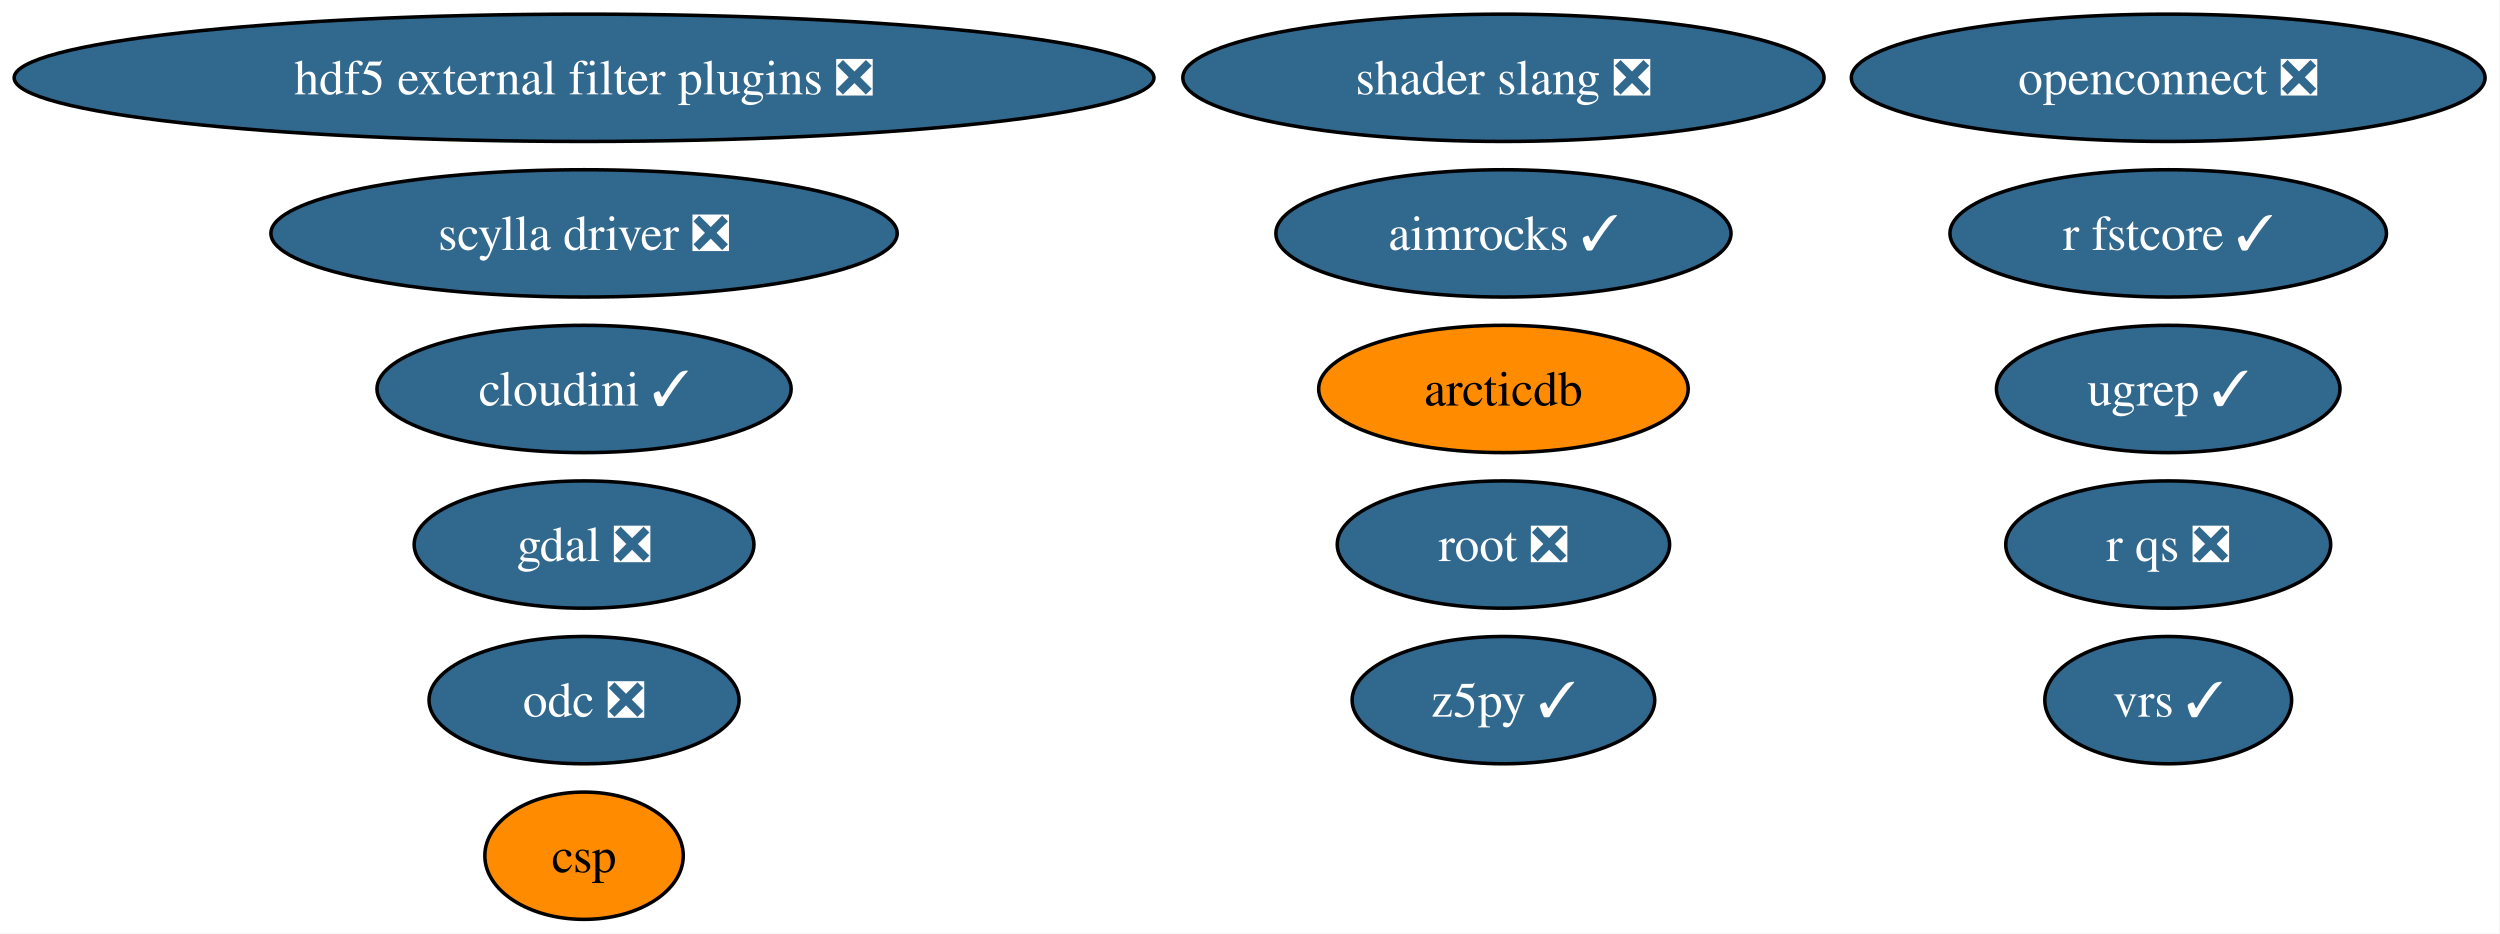
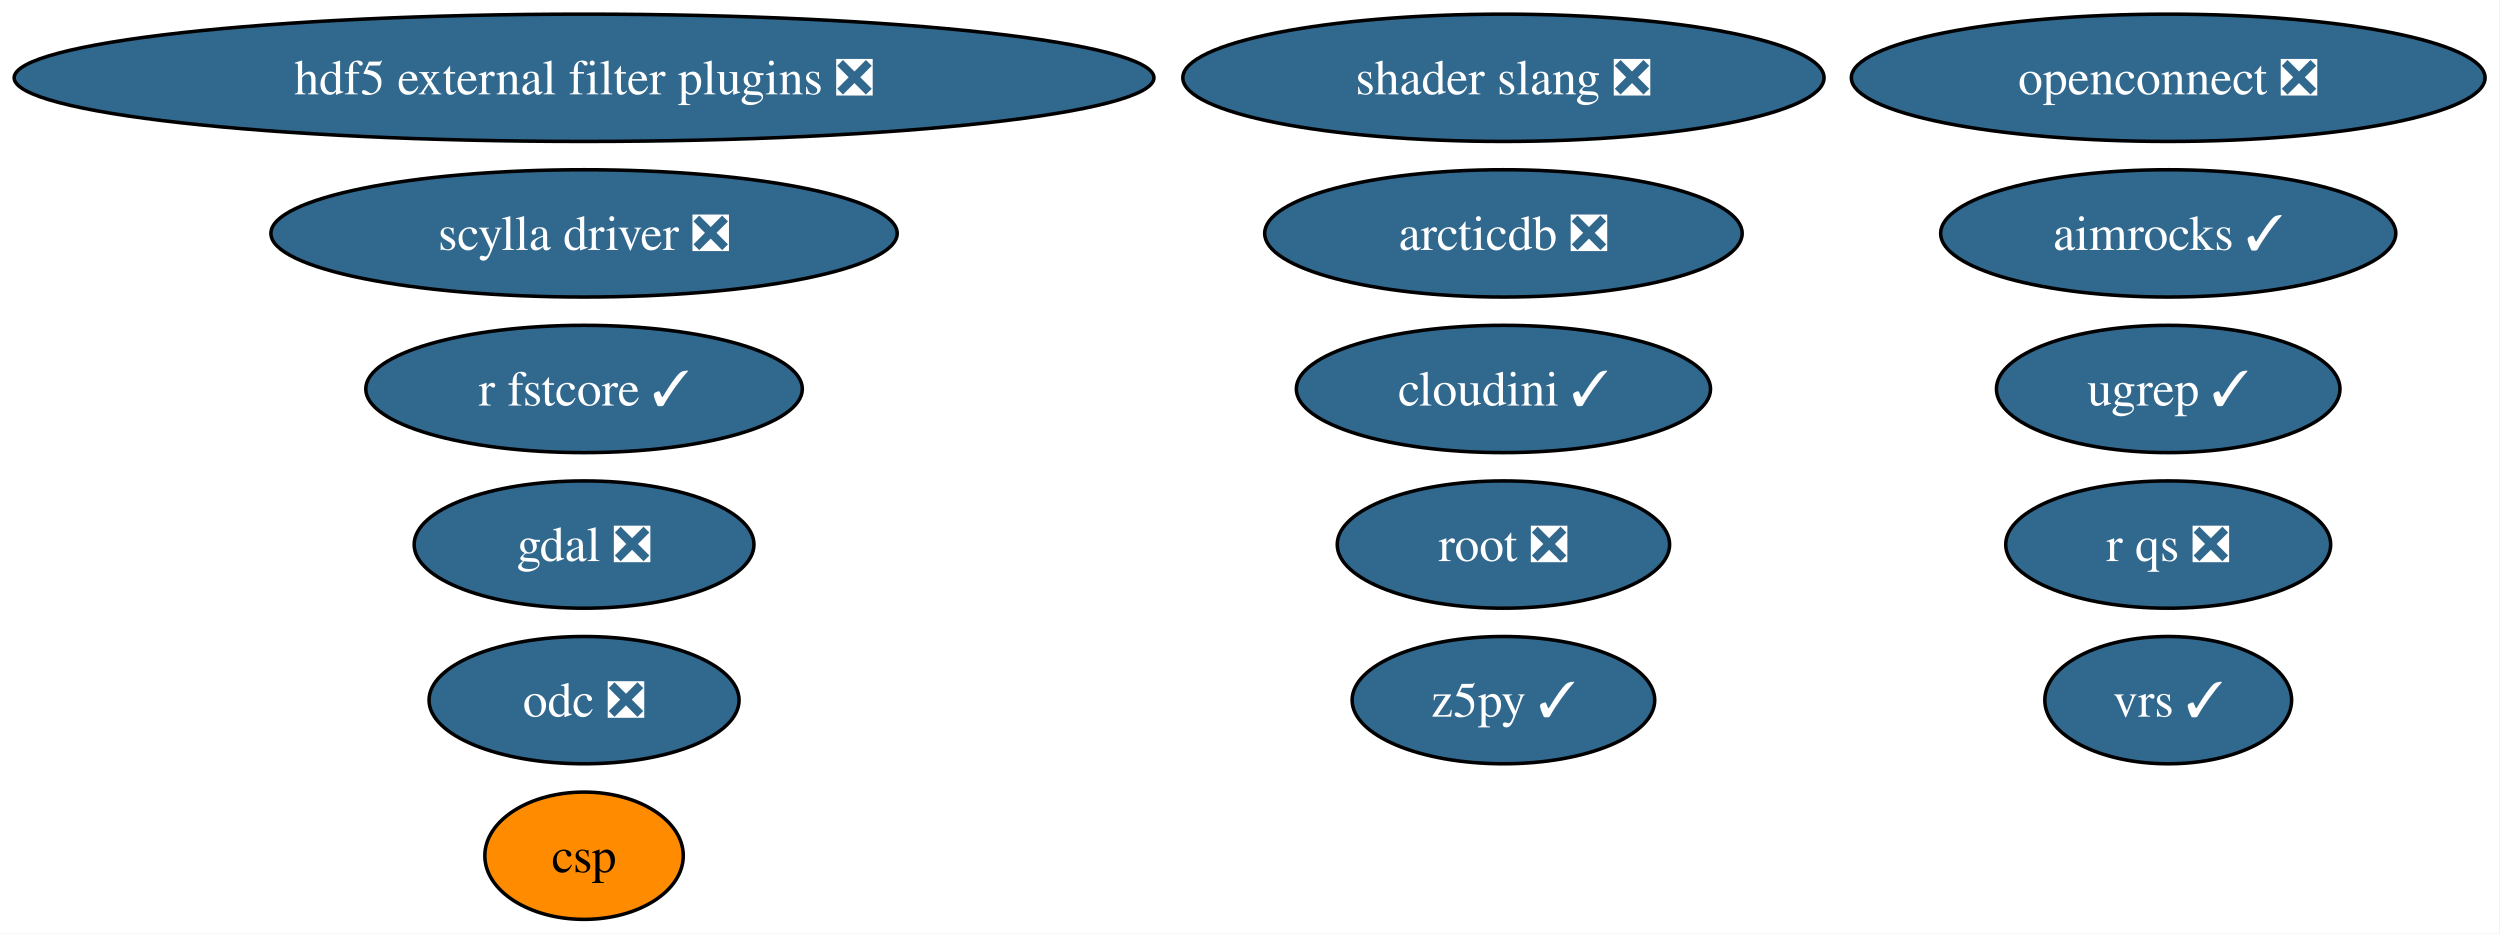
<svg xmlns="http://www.w3.org/2000/svg" xmlns:xlink="http://www.w3.org/1999/xlink" width="707pt" height="264pt" viewBox="0.00 0.00 707.00 264.00">
  <g id="graph0" class="graph" transform="scale(1 1) rotate(0) translate(4 260)">
    <polygon fill="white" stroke="none" points="-4,4 -4,-260 702.78,-260 702.78,4 -4,4" />
    <g id="node1" class="node">
      <g id="a_node1">
        <a xlink:href="https://github.com/conda-forge/aimrocks-feedstock/pull/30" xlink:title="aimrocks ✓">
-           <ellipse fill="#31688e" stroke="black" cx="421.17" cy="-194" rx="64.36" ry="18" />
-           <text xml:space="preserve" text-anchor="middle" x="421.17" y="-189.32" font-family="Times,serif" font-size="14.00" fill="white">aimrocks ✓</text>
+           <ellipse fill="#31688e" stroke="black" cx="609.17" cy="-194" rx="64.36" ry="18" />
+           <text xml:space="preserve" text-anchor="middle" x="609.17" y="-189.32" font-family="Times,serif" font-size="14.00" fill="white">aimrocks ✓</text>
        </a>
      </g>
    </g>
    <g id="node2" class="node">
      <g id="a_node2">
-         <a xlink:href="https://github.com/conda-forge/arcticdb-feedstock" xlink:title="arcticdb">
-           <ellipse fill="#ff8c00" stroke="black" cx="421.17" cy="-150" rx="52.26" ry="18" />
-           <text xml:space="preserve" text-anchor="middle" x="421.17" y="-145.32" font-family="Times,serif" font-size="14.00">arcticdb</text>
+         <a xlink:href="https://github.com/conda-forge/arcticdb-feedstock/pull/639" xlink:title="arcticdb ❎">
+           <ellipse fill="#31688e" stroke="black" cx="421.17" cy="-194" rx="67.52" ry="18" />
+           <text xml:space="preserve" text-anchor="middle" x="421.17" y="-189.32" font-family="Times,serif" font-size="14.00" fill="white">arcticdb ❎</text>
        </a>
      </g>
    </g>
    <g id="node3" class="node">
      <g id="a_node3">
        <a xlink:href="https://github.com/conda-forge/csp-feedstock" xlink:title="csp">
          <ellipse fill="#ff8c00" stroke="black" cx="161.17" cy="-18" rx="28.06" ry="18" />
          <text xml:space="preserve" text-anchor="middle" x="161.17" y="-13.32" font-family="Times,serif" font-size="14.00">csp</text>
        </a>
      </g>
    </g>
    <g id="node4" class="node">
      <g id="a_node4">
        <a xlink:href="https://github.com/conda-forge/gdal-feedstock/pull/1260" xlink:title="gdal ❎">
          <ellipse fill="#31688e" stroke="black" cx="161.17" cy="-106" rx="48.05" ry="18" />
          <text xml:space="preserve" text-anchor="middle" x="161.17" y="-101.33" font-family="Times,serif" font-size="14.00" fill="white">gdal ❎</text>
        </a>
      </g>
    </g>
    <g id="node5" class="node">
      <g id="a_node5">
        <a xlink:href="https://github.com/conda-forge/hdf5-external-filter-plugins-feedstock/pull/30" xlink:title="hdf5 external filter plugins ❎">
          <ellipse fill="#31688e" stroke="black" cx="161.17" cy="-238" rx="161.17" ry="18" />
          <text xml:space="preserve" text-anchor="middle" x="161.17" y="-233.32" font-family="Times,serif" font-size="14.00" fill="white">hdf5 external filter plugins ❎</text>
        </a>
      </g>
    </g>
    <g id="node6" class="node">
      <g id="a_node6">
        <a xlink:href="https://github.com/conda-forge/odc-feedstock/pull/5" xlink:title="odc ❎">
          <ellipse fill="#31688e" stroke="black" cx="161.17" cy="-62" rx="43.84" ry="18" />
          <text xml:space="preserve" text-anchor="middle" x="161.17" y="-57.33" font-family="Times,serif" font-size="14.00" fill="white">odc ❎</text>
        </a>
      </g>
    </g>
    <g id="node7" class="node">
      <g id="a_node7">
        <a xlink:href="https://github.com/conda-forge/openconnect-feedstock/pull/42" xlink:title="openconnect ❎">
          <ellipse fill="#31688e" stroke="black" cx="609.17" cy="-238" rx="89.61" ry="18" />
          <text xml:space="preserve" text-anchor="middle" x="609.17" y="-233.32" font-family="Times,serif" font-size="14.00" fill="white">openconnect ❎</text>
        </a>
      </g>
    </g>
    <g id="node8" class="node">
      <g id="a_node8">
        <a xlink:href="https://github.com/conda-forge/r-fstcore-feedstock/pull/15" xlink:title="r fstcore ✓">
-           <ellipse fill="#31688e" stroke="black" cx="609.17" cy="-194" rx="61.73" ry="18" />
-           <text xml:space="preserve" text-anchor="middle" x="609.17" y="-189.32" font-family="Times,serif" font-size="14.00" fill="white">r fstcore ✓</text>
+           <ellipse fill="#31688e" stroke="black" cx="161.17" cy="-150" rx="61.73" ry="18" />
+           <text xml:space="preserve" text-anchor="middle" x="161.17" y="-145.32" font-family="Times,serif" font-size="14.00" fill="white">r fstcore ✓</text>
        </a>
      </g>
    </g>
    <g id="node9" class="node">
      <g id="a_node9">
        <a xlink:href="https://github.com/conda-forge/r-qs-feedstock/pull/34" xlink:title="r qs ❎">
          <ellipse fill="#31688e" stroke="black" cx="609.17" cy="-106" rx="45.95" ry="18" />
          <text xml:space="preserve" text-anchor="middle" x="609.17" y="-101.33" font-family="Times,serif" font-size="14.00" fill="white">r qs ❎</text>
        </a>
      </g>
    </g>
    <g id="node10" class="node">
      <g id="a_node10">
        <a xlink:href="https://github.com/conda-forge/root-feedstock/pull/405" xlink:title="root ❎">
          <ellipse fill="#31688e" stroke="black" cx="421.17" cy="-106" rx="47" ry="18" />
          <text xml:space="preserve" text-anchor="middle" x="421.17" y="-101.33" font-family="Times,serif" font-size="14.00" fill="white">root ❎</text>
        </a>
      </g>
    </g>
    <g id="node11" class="node">
      <g id="a_node11">
        <a xlink:href="https://github.com/conda-forge/scylla-driver-feedstock/pull/33" xlink:title="scylla driver ❎">
          <ellipse fill="#31688e" stroke="black" cx="161.17" cy="-194" rx="88.56" ry="18" />
          <text xml:space="preserve" text-anchor="middle" x="161.17" y="-189.32" font-family="Times,serif" font-size="14.00" fill="white">scylla driver ❎</text>
        </a>
      </g>
    </g>
    <g id="node12" class="node">
      <g id="a_node12">
        <a xlink:href="https://github.com/conda-forge/shader-slang-feedstock/pull/9" xlink:title="shader slang ❎">
          <ellipse fill="#31688e" stroke="black" cx="421.17" cy="-238" rx="90.67" ry="18" />
          <text xml:space="preserve" text-anchor="middle" x="421.17" y="-233.32" font-family="Times,serif" font-size="14.00" fill="white">shader slang ❎</text>
        </a>
      </g>
    </g>
    <g id="node13" class="node">
      <g id="a_node13">
        <a xlink:href="https://github.com/conda-forge/ugrep-feedstock/pull/30" xlink:title="ugrep ✓">
          <ellipse fill="#31688e" stroke="black" cx="609.17" cy="-150" rx="48.58" ry="18" />
          <text xml:space="preserve" text-anchor="middle" x="609.17" y="-145.32" font-family="Times,serif" font-size="14.00" fill="white">ugrep ✓</text>
        </a>
      </g>
    </g>
    <g id="node14" class="node">
      <g id="a_node14">
        <a xlink:href="https://github.com/conda-forge/vrs-feedstock/pull/26" xlink:title="vrs ✓">
          <ellipse fill="#31688e" stroke="black" cx="609.17" cy="-62" rx="34.9" ry="18" />
          <text xml:space="preserve" text-anchor="middle" x="609.17" y="-57.33" font-family="Times,serif" font-size="14.00" fill="white">vrs ✓</text>
        </a>
      </g>
    </g>
    <g id="node15" class="node">
      <g id="a_node15">
        <a xlink:href="https://github.com/conda-forge/z5py-feedstock/pull/96" xlink:title="z5py ✓">
          <ellipse fill="#31688e" stroke="black" cx="421.17" cy="-62" rx="42.79" ry="18" />
          <text xml:space="preserve" text-anchor="middle" x="421.17" y="-57.33" font-family="Times,serif" font-size="14.00" fill="white">z5py ✓</text>
        </a>
      </g>
    </g>
    <g id="node16" class="node">
      <g id="a_node16">
        <a xlink:href="https://github.com/conda-forge/cloudini-feedstock/pull/4" xlink:title="cloudini ✓">
-           <ellipse fill="#31688e" stroke="black" cx="161.17" cy="-150" rx="58.57" ry="18" />
-           <text xml:space="preserve" text-anchor="middle" x="161.17" y="-145.32" font-family="Times,serif" font-size="14.00" fill="white">cloudini ✓</text>
+           <ellipse fill="#31688e" stroke="black" cx="421.17" cy="-150" rx="58.57" ry="18" />
+           <text xml:space="preserve" text-anchor="middle" x="421.17" y="-145.32" font-family="Times,serif" font-size="14.00" fill="white">cloudini ✓</text>
        </a>
      </g>
    </g>
  </g>
</svg>
